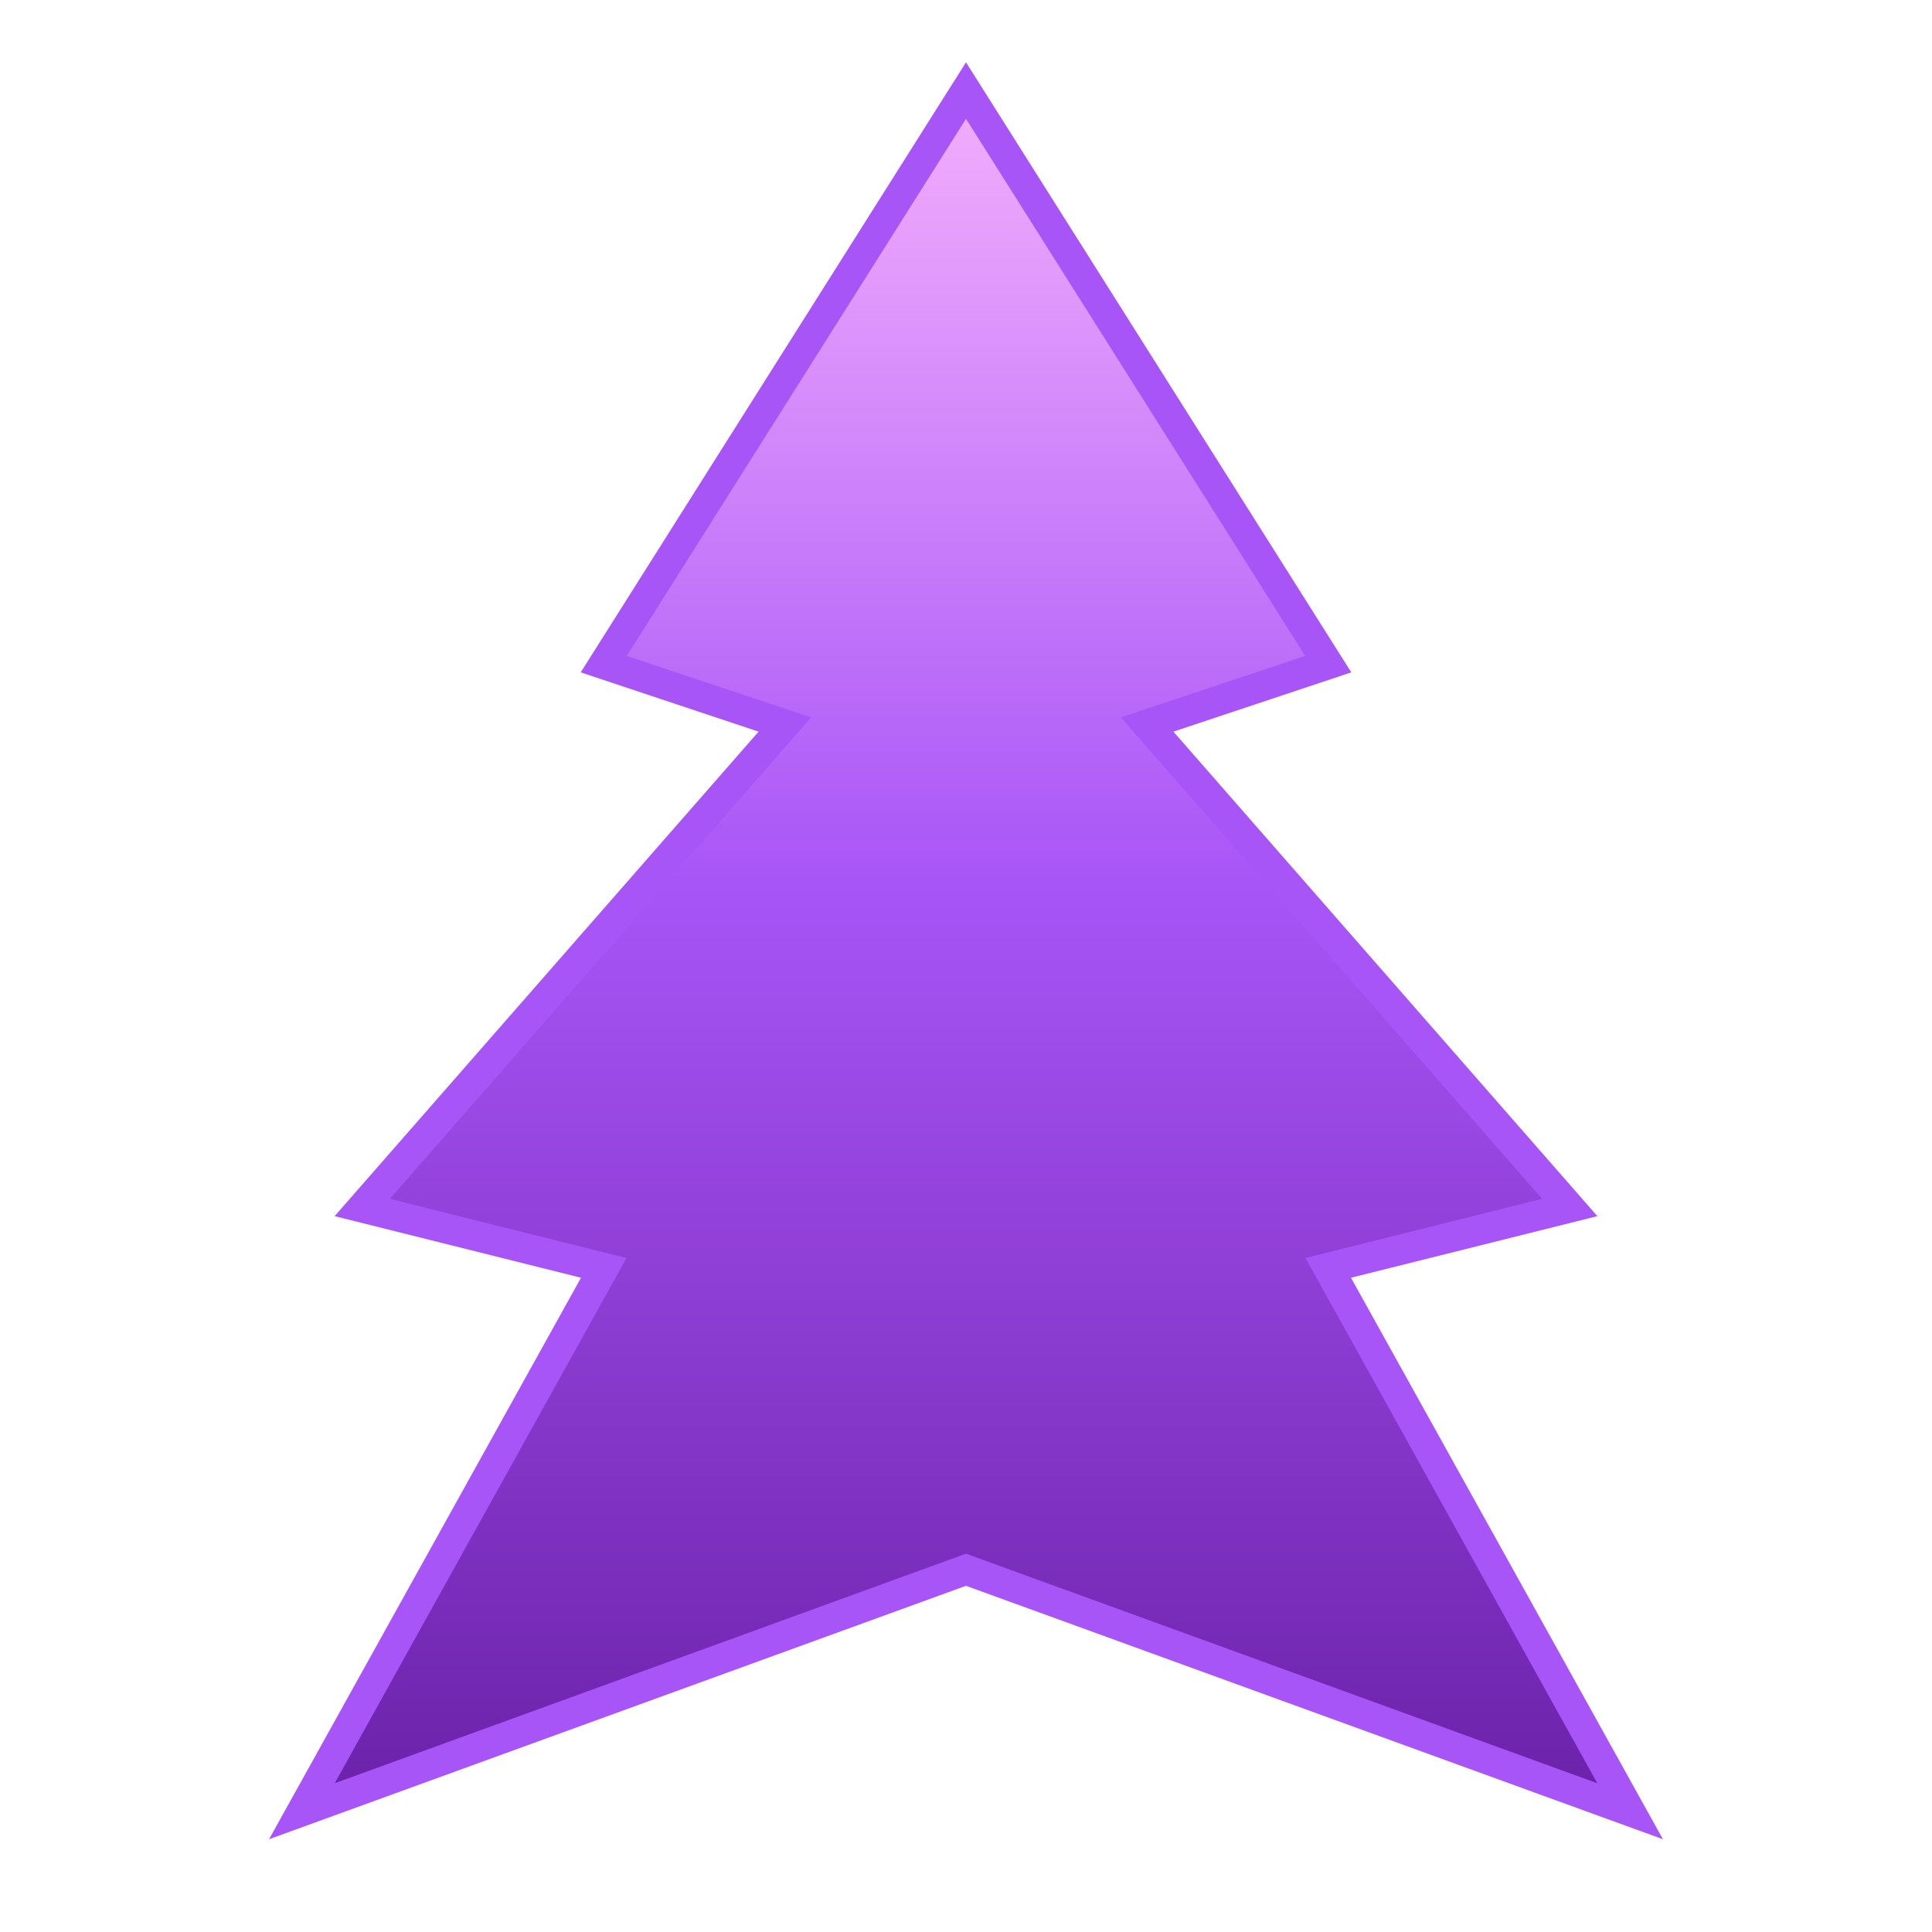
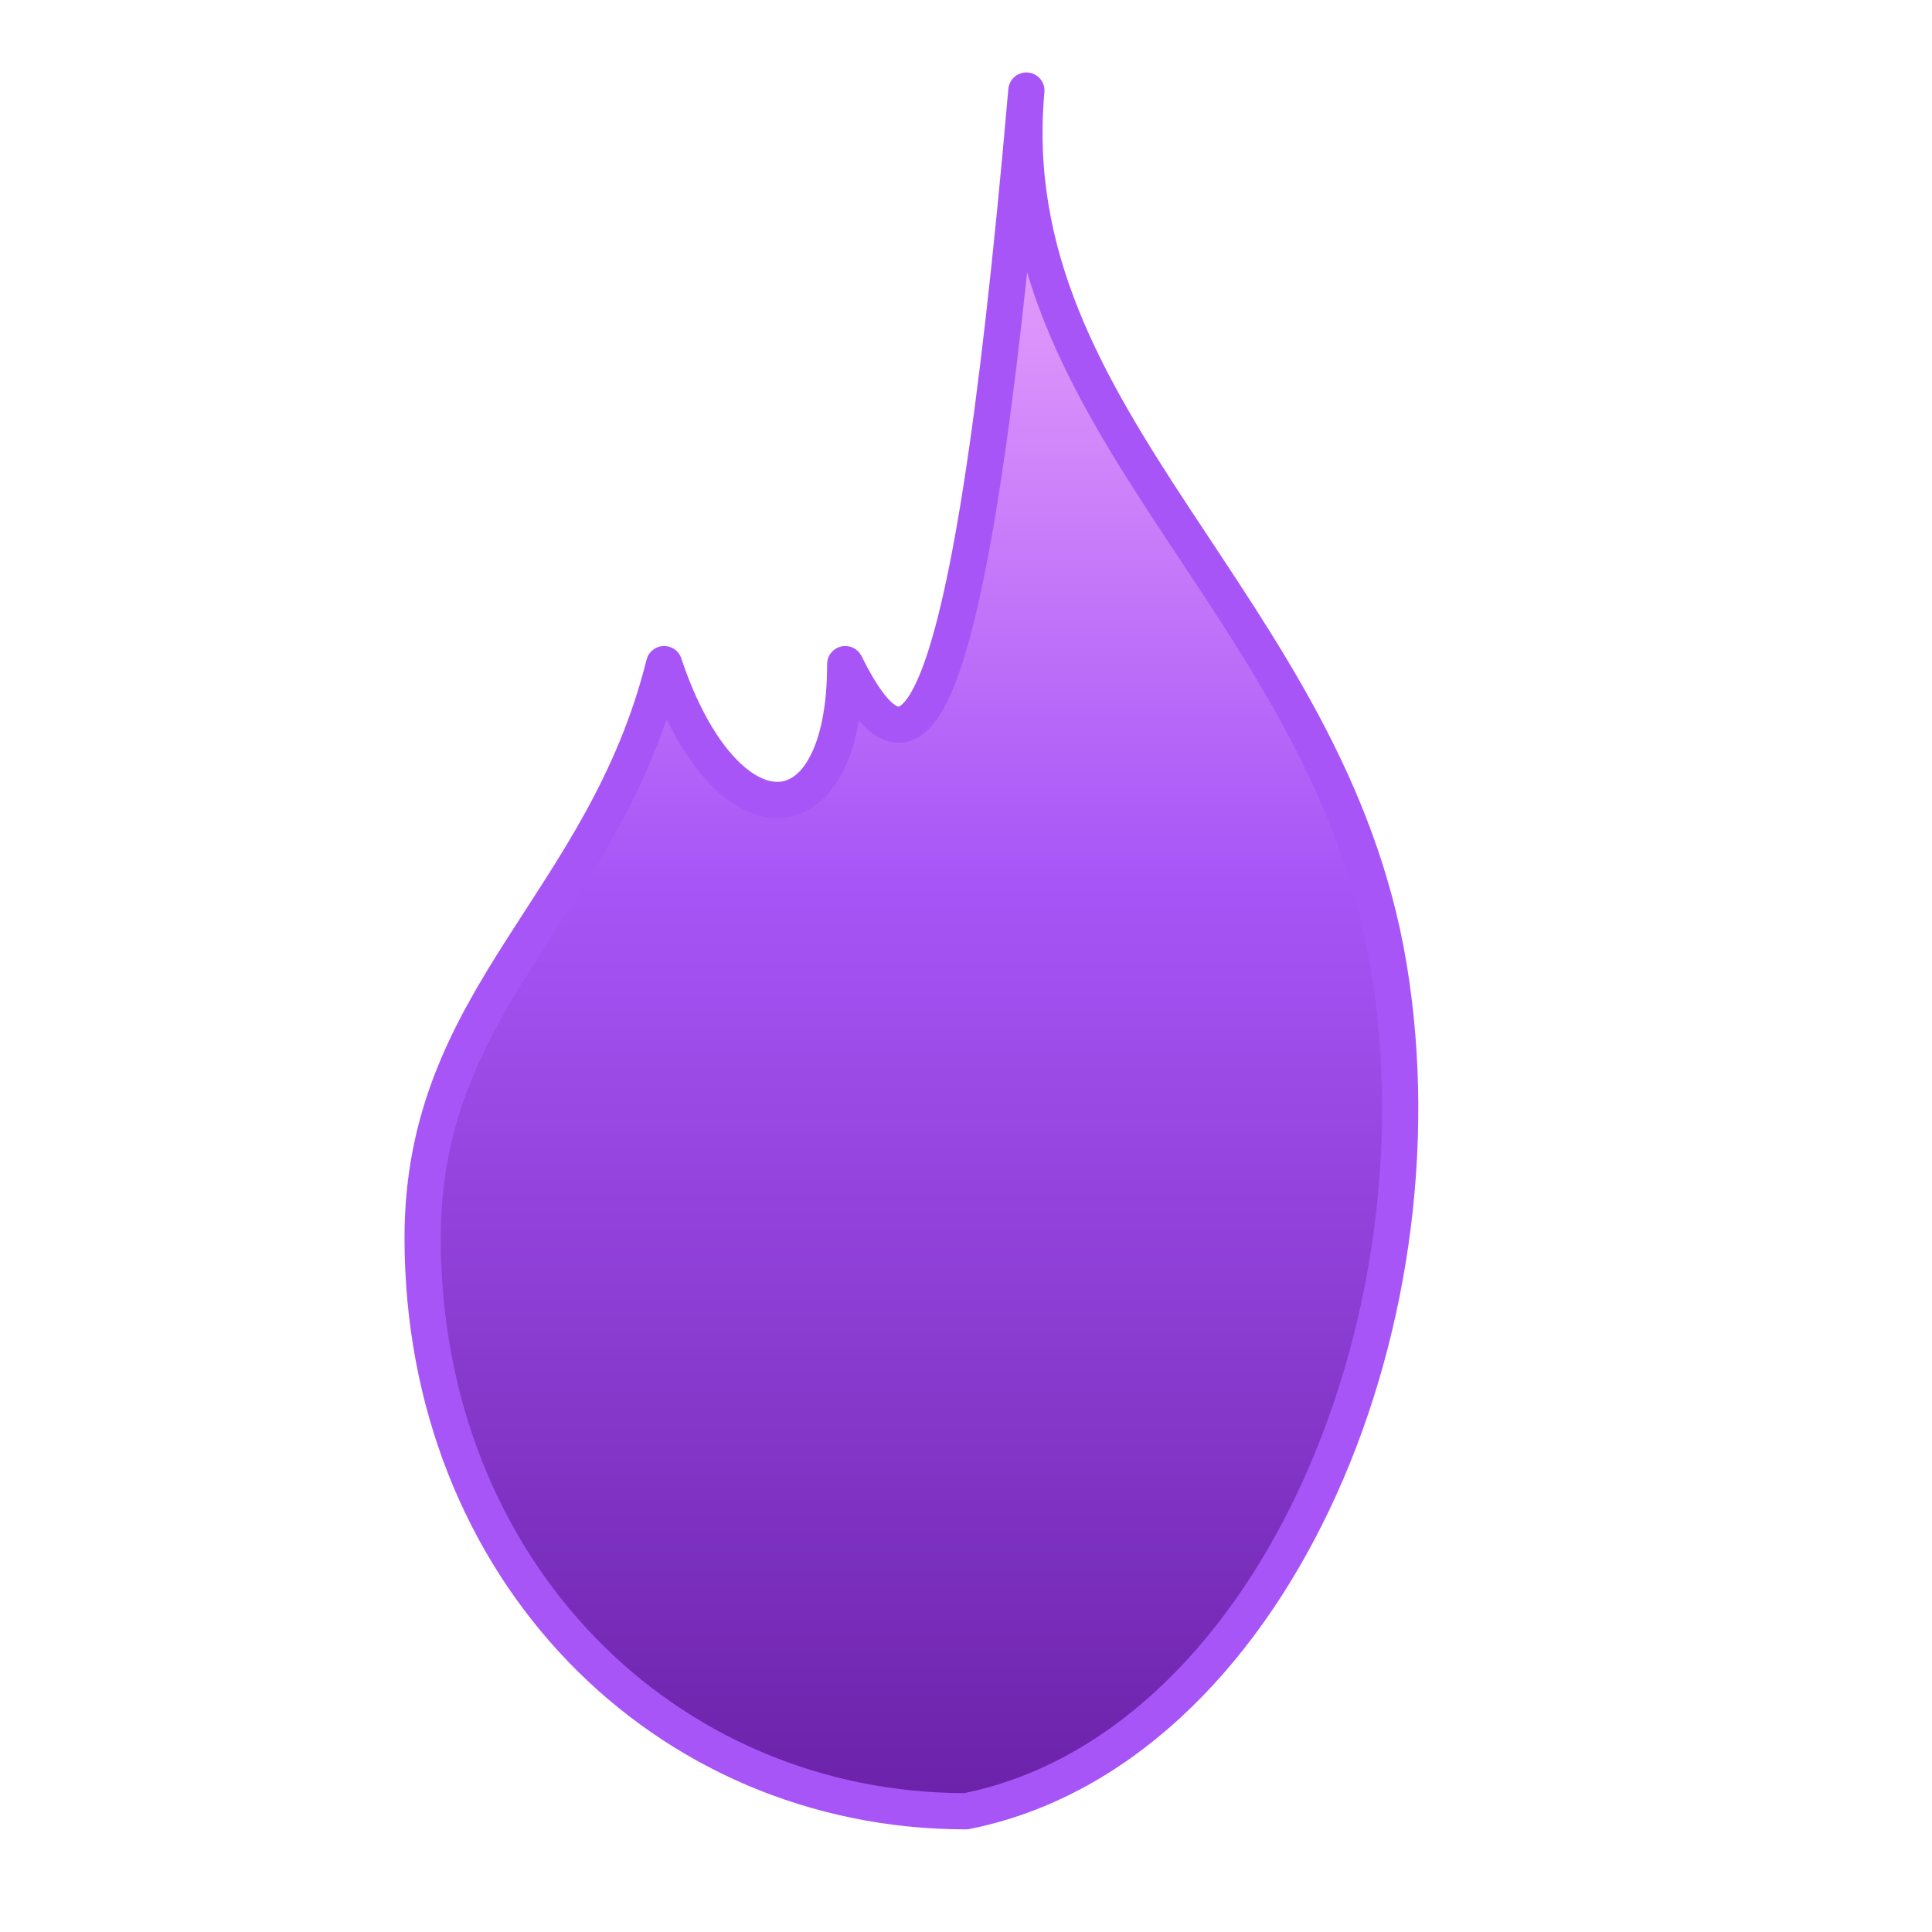
<svg xmlns="http://www.w3.org/2000/svg" viewBox="0 0 64 64">
  <defs>
    <linearGradient id="g" x1="32" y1="4" x2="32" y2="60" gradientUnits="userSpaceOnUse">
      <stop offset="0%" stop-color="#F0ABFC" />
      <stop offset="45%" stop-color="#A855F7" />
      <stop offset="100%" stop-color="#6B21A8" />
    </linearGradient>
  </defs>
-   <path d="M32 3 L44 22 L38 24 L52 40 L44 42 L54 60 L32 52 L10 60 L20 42 L12 40 L26 24 L20 22 Z" fill="url(#g)" stroke="#A855F7" stroke-width="1" stroke-linejoin="miter" />
+   <path d="M34 3 C 33 14, 44 20, 46 32 C 48 44, 42 58, 32 60 C 22 60, 14 52, 14 41 C 14 33, 20 30, 22 22 C 24 28, 28 28, 28 22 C 30 26, 32 26, 34 3 Z" fill="url(#g)" stroke="#A855F7" stroke-width="1.2" stroke-linejoin="round" />
</svg>
